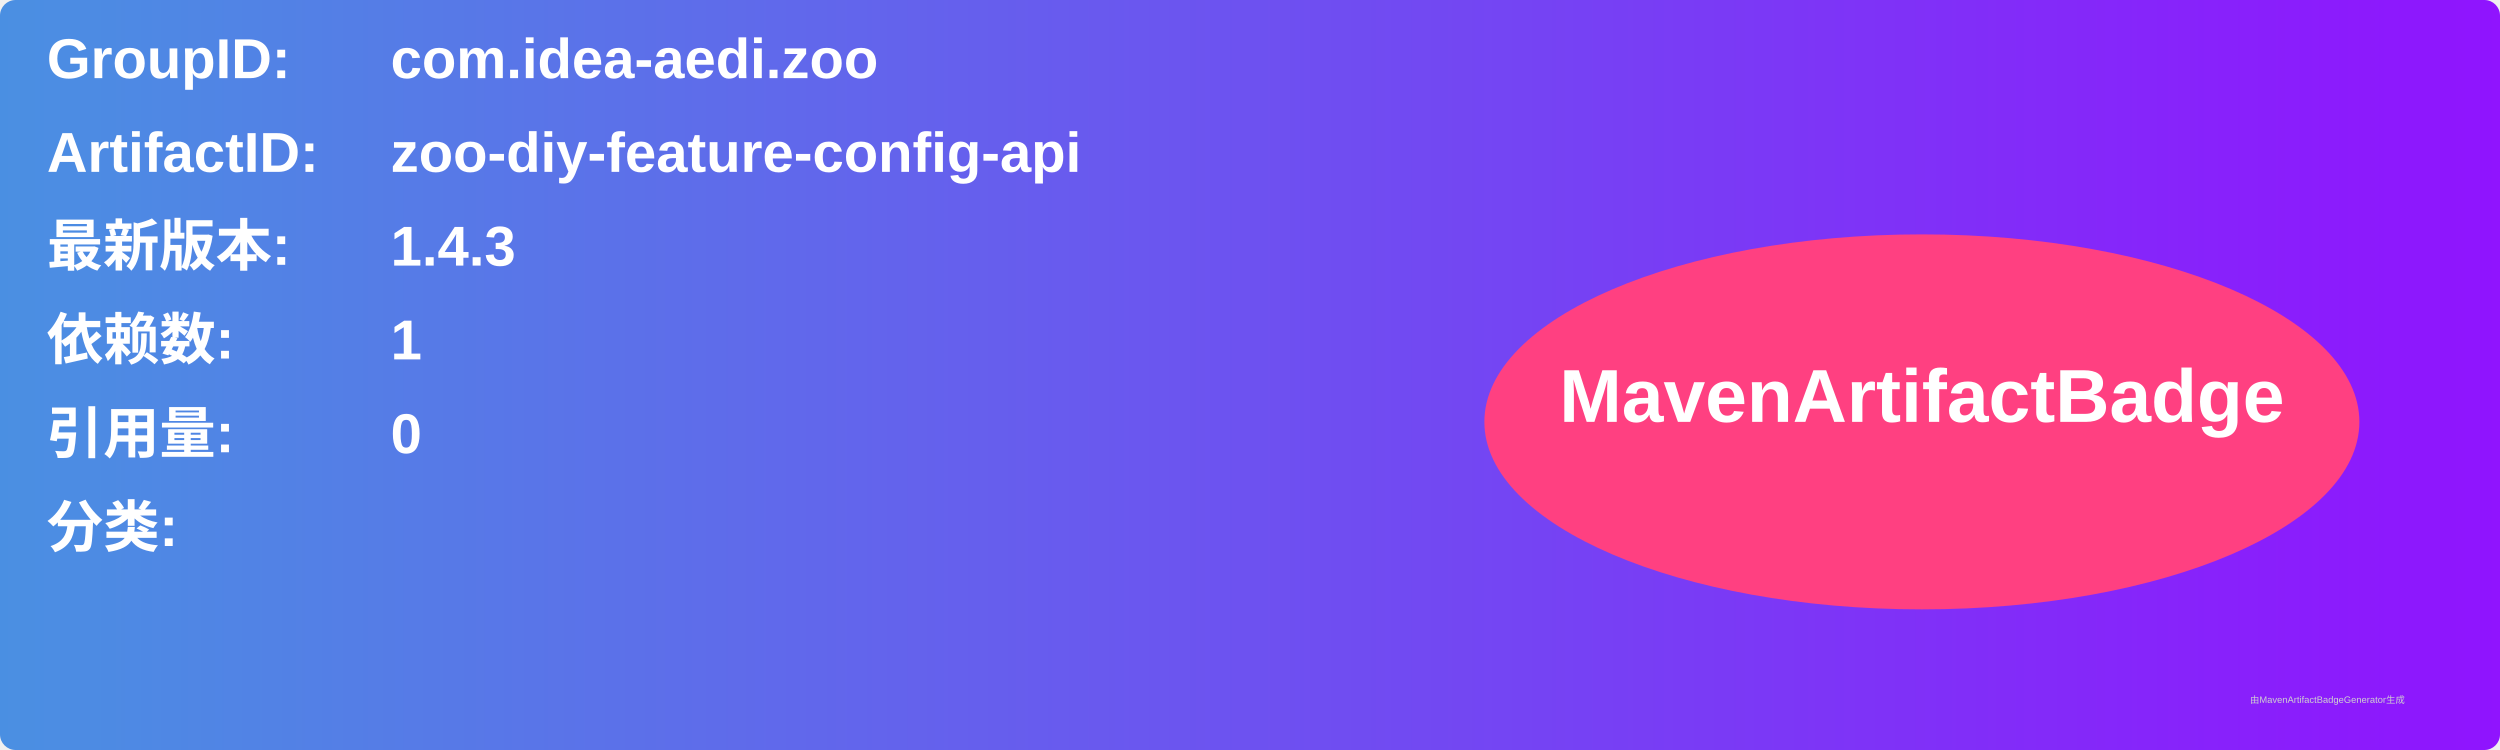
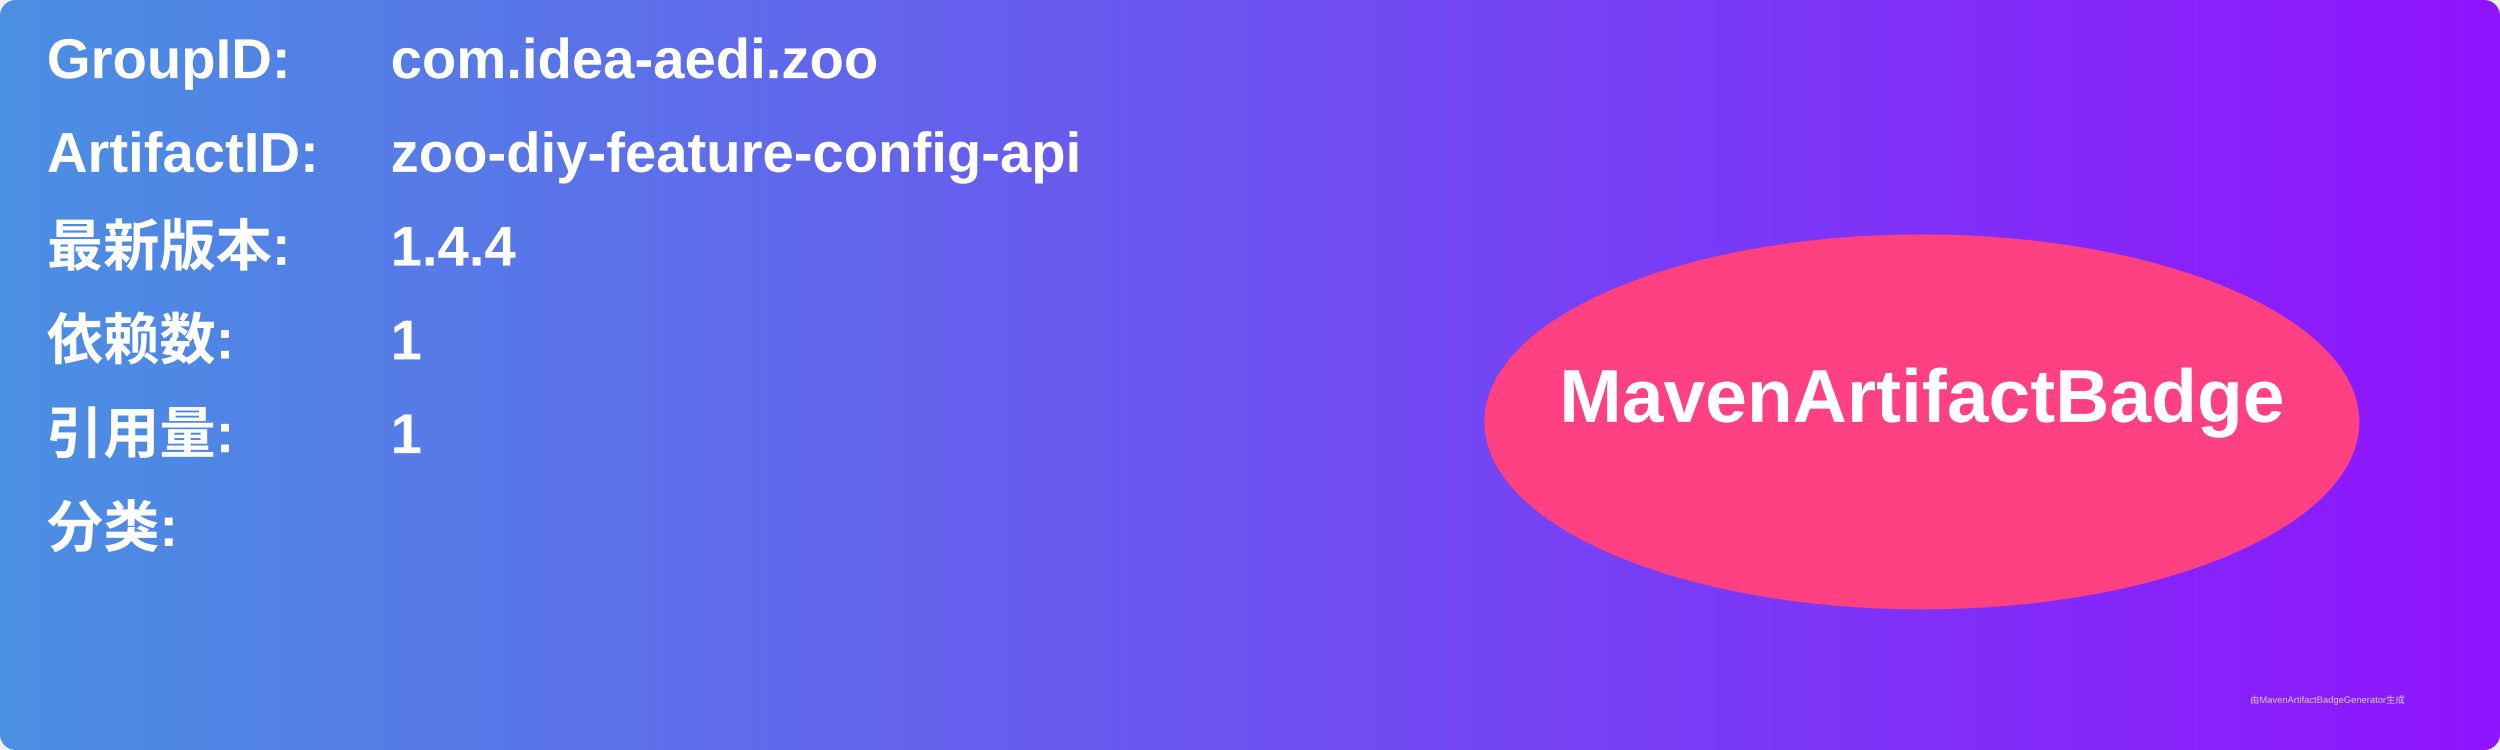
<svg xmlns="http://www.w3.org/2000/svg" width="800" height="240" viewBox="0 0 800 240">
  <linearGradient id="grad" x1="0%" y1="0%" x2="100%" y2="0%">
    <stop offset="0%" stop-color="#4a90e2" />
    <stop offset="100%" stop-color="#9013fe" />
  </linearGradient>
  <rect width="100%" height="100%" rx="5" ry="5" fill="url(#grad)" />
  <g transform="translate(15, 15)">
    <text x="0" y="10" font-family="Arial" font-size="18" fill="white" font-weight="bold" width="260">GroupID:</text>
    <text x="110" y="10" font-family="Arial" font-size="18" fill="white" font-weight="bold" width="460">com.idea-aedi.zoo</text>
    <text x="0" y="40" font-family="Arial" font-size="18" fill="white" font-weight="bold" width="260">ArtifactID:</text>
    <text x="110" y="40" font-family="Arial" font-size="18" fill="white" font-weight="bold" width="460">zoo-diy-feature-config-api</text>
    <text x="0" y="70" font-family="Arial" font-size="18" fill="white" font-weight="bold">最新版本:</text>
    <text x="110" y="70" font-family="Arial" font-size="18" fill="white" font-weight="bold">
-       <tspan font-weight="bold">1.4.3</tspan>
+       <tspan font-weight="bold">1.4.4</tspan>
    </text>
    <text x="0" y="100" font-family="Arial" font-size="18" fill="white" font-weight="bold">依赖数: </text>
    <text x="110" y="100" font-family="Arial" font-size="18" fill="white">
      <tspan font-weight="bold">1</tspan>
    </text>
    <text x="0" y="130" font-family="Arial" font-size="18" fill="white" font-weight="bold">引用量: </text>
    <text x="110" y="130" font-family="Arial" font-size="18" fill="white">
-       <tspan font-weight="bold">0</tspan>
+       <tspan font-weight="bold">1</tspan>
    </text>
    <text x="0" y="160" font-family="Arial" font-size="18" fill="white" font-weight="bold">分类:</text>
    <text x="10" y="190" font-family="Arial" font-size="10" fill="white">
      <tspan font-weight="bold" />
    </text>
    <ellipse cx="600" cy="120" rx="140" ry="60" fill="#ff4081" />
    <text x="600" y="120" text-anchor="middle" font-family="Arial" font-size="24" fill="white" font-weight="bold">MavenArtifactBadge</text>
  </g>
  <text x="720" y="225" font-family="Arial" font-size="3" fill="#d0d0d0">由MavenArtifactBadgeGenerator生成</text>
</svg>
